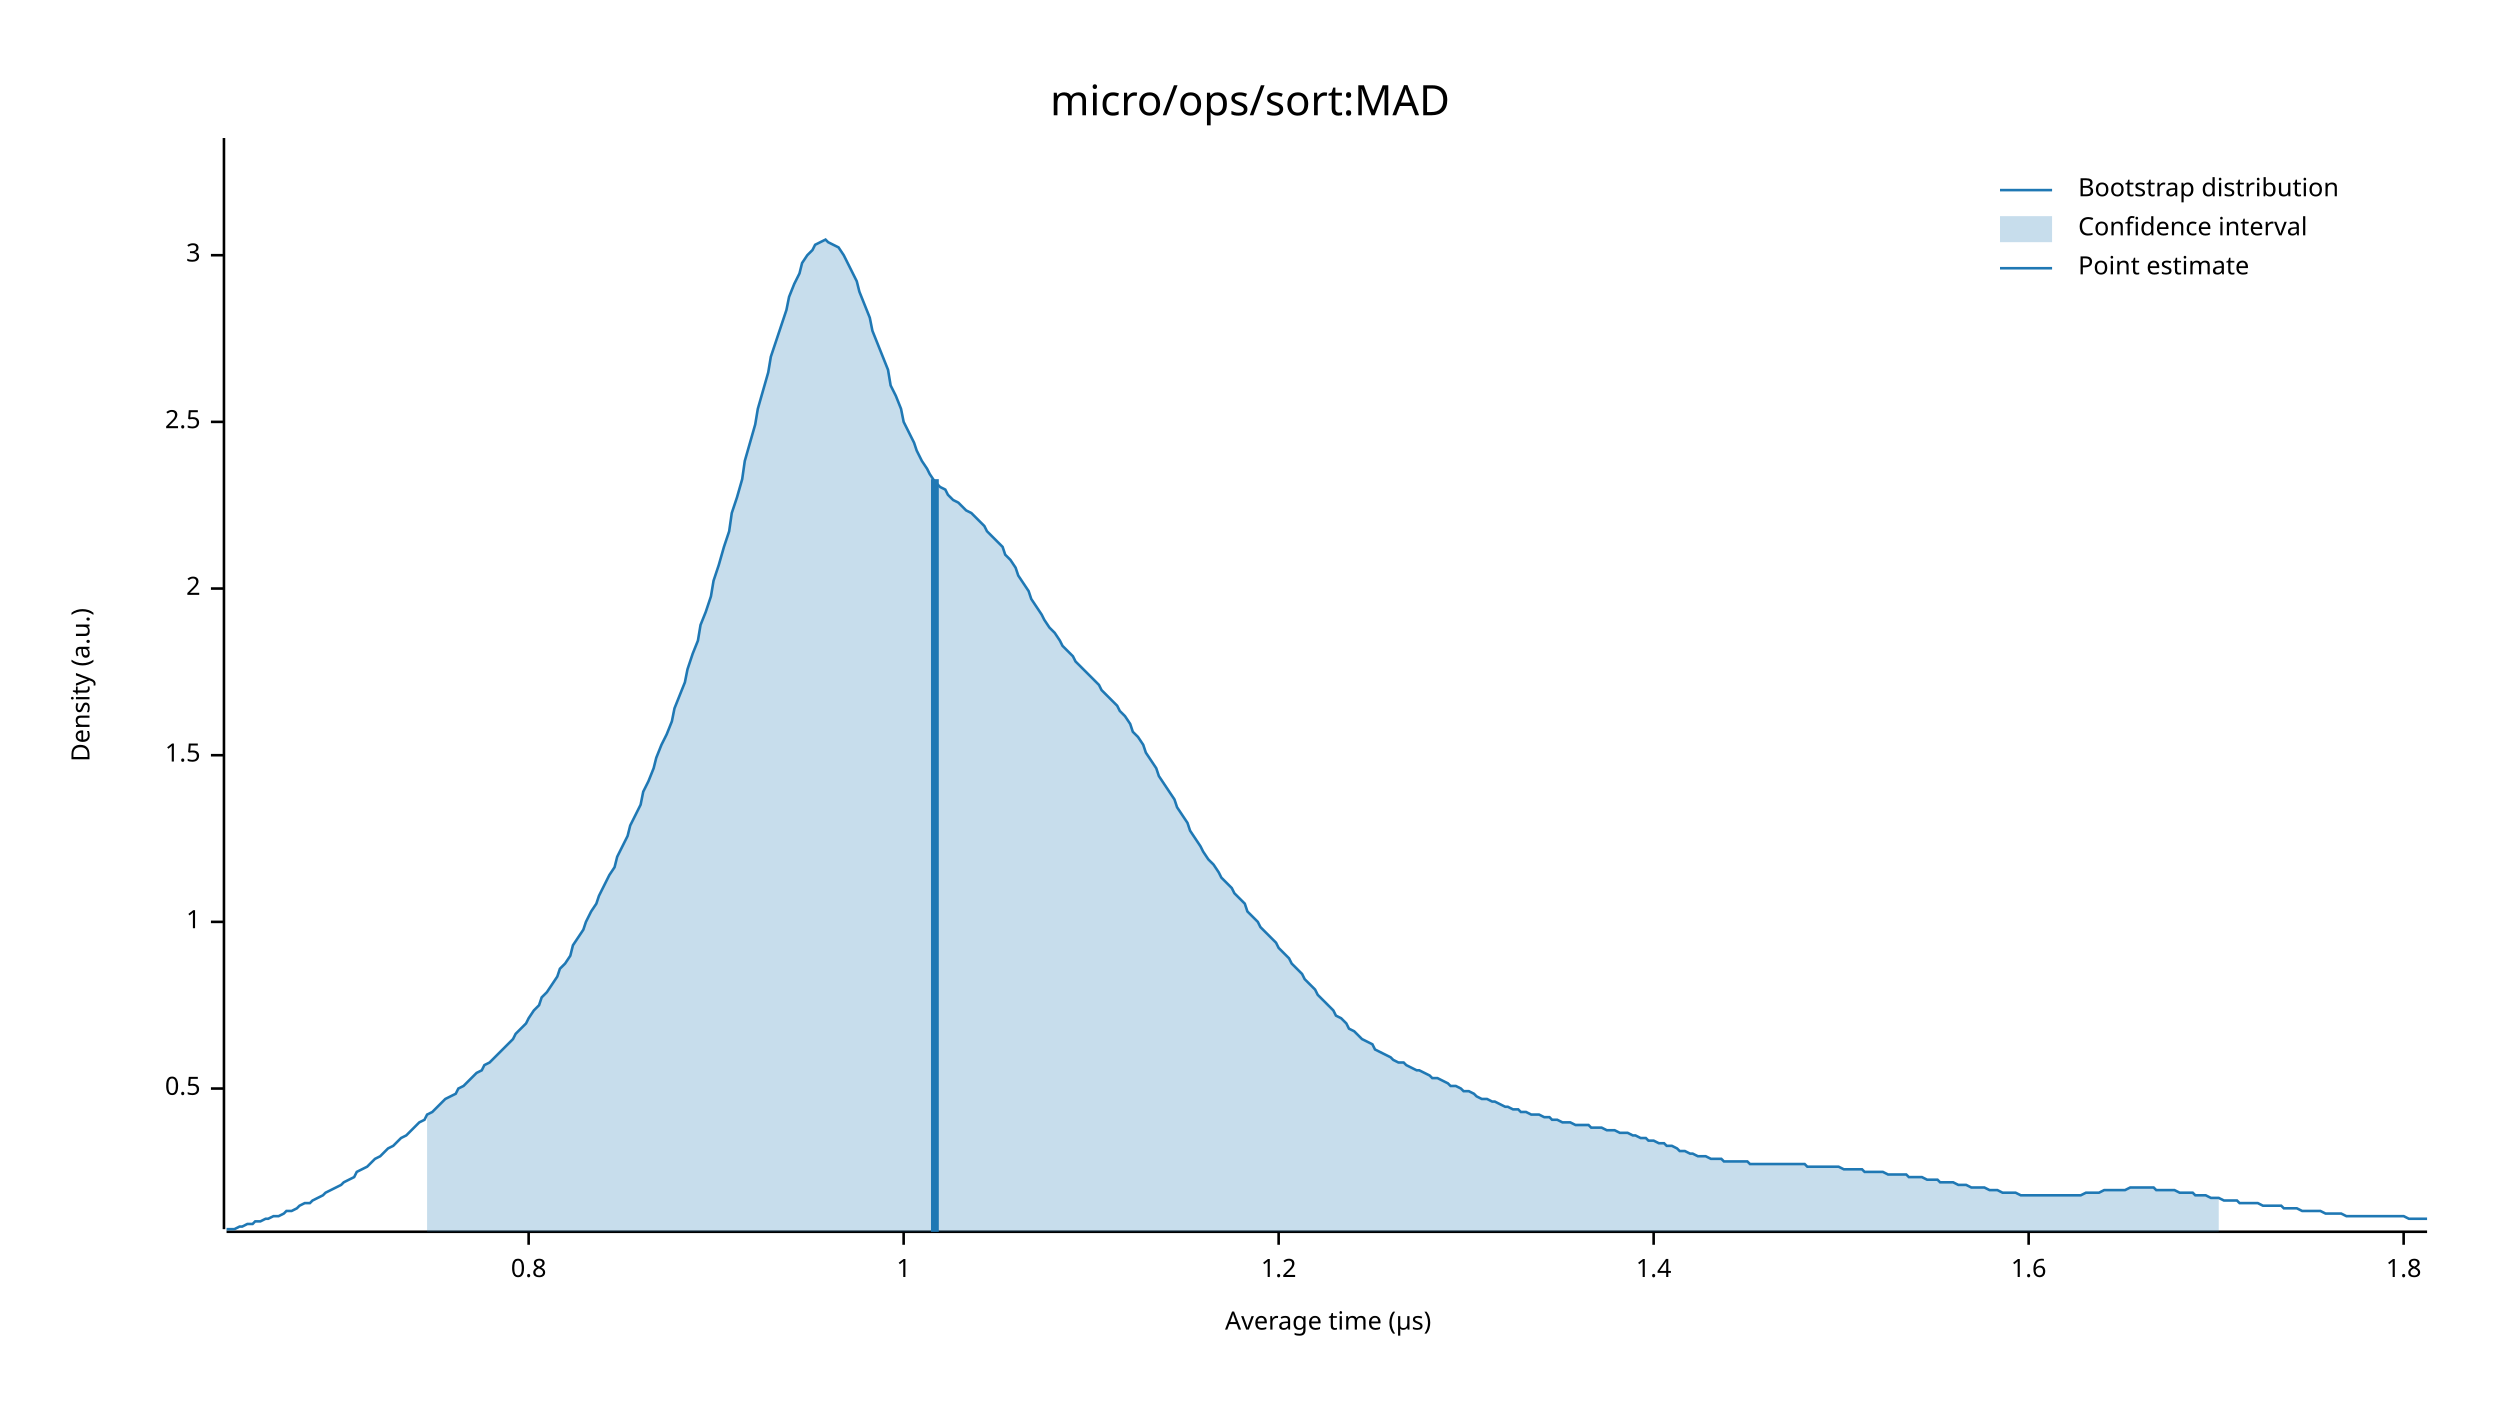
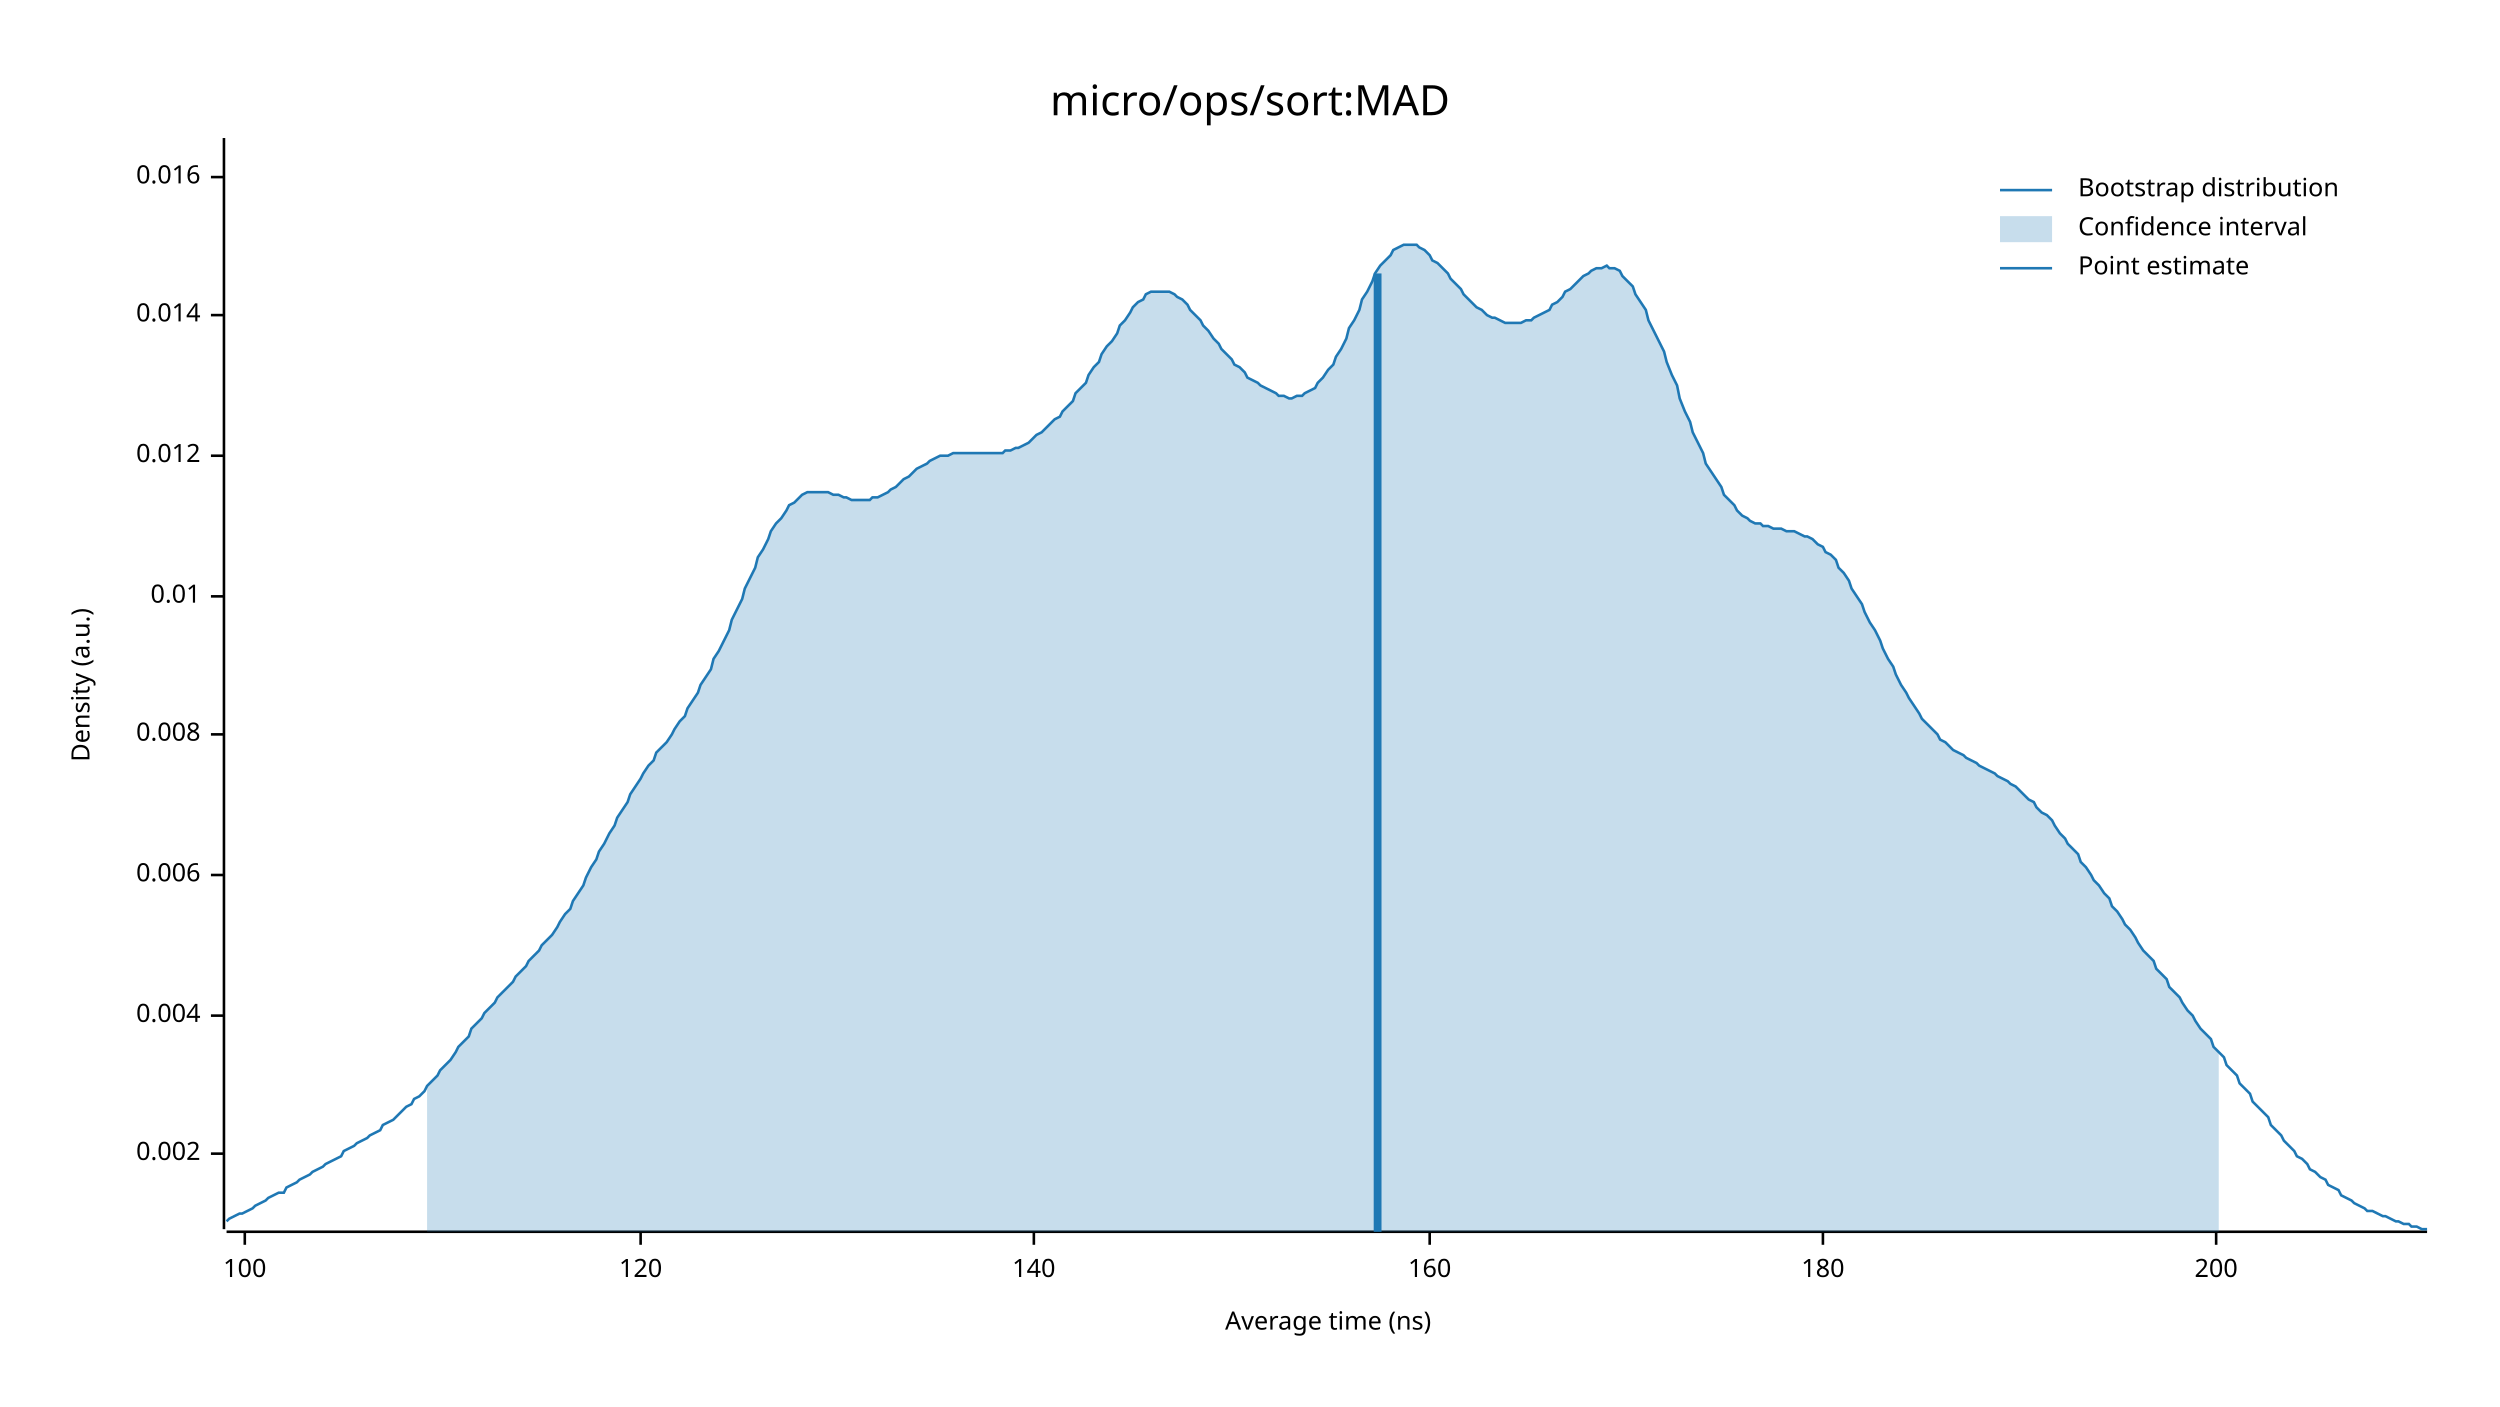
<svg xmlns="http://www.w3.org/2000/svg" width="960" height="540" viewBox="0 0 960 540">
  <text x="480" y="32" dy="0.76em" text-anchor="middle" font-family="sans-serif" font-size="16.129" opacity="1" fill="#000000">
micro/ops/sort:MAD
</text>
  <text x="27" y="263" dy="0.76em" text-anchor="middle" font-family="sans-serif" font-size="9.677" opacity="1" fill="#000000" transform="rotate(270, 27, 263)">
Density (a.u.)
</text>
  <text x="510" y="513" dy="-0.5ex" text-anchor="middle" font-family="sans-serif" font-size="9.677" opacity="1" fill="#000000">
- Average time (µs)
+ Average time (ns)
</text>
  <polyline fill="none" opacity="1" stroke="#000000" stroke-width="1" points="86,53 86,472 " />
-   <text x="77" y="418" dy="0.5ex" text-anchor="end" font-family="sans-serif" font-size="9.677" opacity="1" fill="#000000">
- 0.5
+   <text x="77" y="443" dy="0.5ex" text-anchor="end" font-family="sans-serif" font-size="9.677" opacity="1" fill="#000000">
+ 0.002
</text>
-   <polyline fill="none" opacity="1" stroke="#000000" stroke-width="1" points="81,418 86,418 " />
-   <text x="77" y="354" dy="0.5ex" text-anchor="end" font-family="sans-serif" font-size="9.677" opacity="1" fill="#000000">
- 1
+   <polyline fill="none" opacity="1" stroke="#000000" stroke-width="1" points="81,443 86,443 " />
+   <text x="77" y="390" dy="0.5ex" text-anchor="end" font-family="sans-serif" font-size="9.677" opacity="1" fill="#000000">
+ 0.004
</text>
-   <polyline fill="none" opacity="1" stroke="#000000" stroke-width="1" points="81,354 86,354 " />
-   <text x="77" y="290" dy="0.5ex" text-anchor="end" font-family="sans-serif" font-size="9.677" opacity="1" fill="#000000">
- 1.5
+   <polyline fill="none" opacity="1" stroke="#000000" stroke-width="1" points="81,390 86,390 " />
+   <text x="77" y="336" dy="0.5ex" text-anchor="end" font-family="sans-serif" font-size="9.677" opacity="1" fill="#000000">
+ 0.006
</text>
-   <polyline fill="none" opacity="1" stroke="#000000" stroke-width="1" points="81,290 86,290 " />
-   <text x="77" y="226" dy="0.5ex" text-anchor="end" font-family="sans-serif" font-size="9.677" opacity="1" fill="#000000">
- 2
+   <polyline fill="none" opacity="1" stroke="#000000" stroke-width="1" points="81,336 86,336 " />
+   <text x="77" y="282" dy="0.5ex" text-anchor="end" font-family="sans-serif" font-size="9.677" opacity="1" fill="#000000">
+ 0.008
</text>
-   <polyline fill="none" opacity="1" stroke="#000000" stroke-width="1" points="81,226 86,226 " />
-   <text x="77" y="162" dy="0.5ex" text-anchor="end" font-family="sans-serif" font-size="9.677" opacity="1" fill="#000000">
- 2.5
+   <polyline fill="none" opacity="1" stroke="#000000" stroke-width="1" points="81,282 86,282 " />
+   <text x="77" y="229" dy="0.5ex" text-anchor="end" font-family="sans-serif" font-size="9.677" opacity="1" fill="#000000">
+ 0.01
</text>
-   <polyline fill="none" opacity="1" stroke="#000000" stroke-width="1" points="81,162 86,162 " />
-   <text x="77" y="98" dy="0.5ex" text-anchor="end" font-family="sans-serif" font-size="9.677" opacity="1" fill="#000000">
- 3
+   <polyline fill="none" opacity="1" stroke="#000000" stroke-width="1" points="81,229 86,229 " />
+   <text x="77" y="175" dy="0.5ex" text-anchor="end" font-family="sans-serif" font-size="9.677" opacity="1" fill="#000000">
+ 0.012
</text>
-   <polyline fill="none" opacity="1" stroke="#000000" stroke-width="1" points="81,98 86,98 " />
+   <polyline fill="none" opacity="1" stroke="#000000" stroke-width="1" points="81,175 86,175 " />
+   <text x="77" y="121" dy="0.5ex" text-anchor="end" font-family="sans-serif" font-size="9.677" opacity="1" fill="#000000">
+ 0.014
+ </text>
+   <polyline fill="none" opacity="1" stroke="#000000" stroke-width="1" points="81,121 86,121 " />
+   <text x="77" y="68" dy="0.5ex" text-anchor="end" font-family="sans-serif" font-size="9.677" opacity="1" fill="#000000">
+ 0.016
+ </text>
+   <polyline fill="none" opacity="1" stroke="#000000" stroke-width="1" points="81,68 86,68 " />
  <polyline fill="none" opacity="1" stroke="#000000" stroke-width="1" points="87,473 932,473 " />
-   <text x="203" y="483" dy="0.76em" text-anchor="middle" font-family="sans-serif" font-size="9.677" opacity="1" fill="#000000">
- 0.8
+   <text x="94" y="483" dy="0.76em" text-anchor="middle" font-family="sans-serif" font-size="9.677" opacity="1" fill="#000000">
+ 100
</text>
-   <polyline fill="none" opacity="1" stroke="#000000" stroke-width="1" points="203,473 203,478 " />
-   <text x="347" y="483" dy="0.76em" text-anchor="middle" font-family="sans-serif" font-size="9.677" opacity="1" fill="#000000">
- 1
+   <polyline fill="none" opacity="1" stroke="#000000" stroke-width="1" points="94,473 94,478 " />
+   <text x="246" y="483" dy="0.76em" text-anchor="middle" font-family="sans-serif" font-size="9.677" opacity="1" fill="#000000">
+ 120
</text>
-   <polyline fill="none" opacity="1" stroke="#000000" stroke-width="1" points="347,473 347,478 " />
-   <text x="491" y="483" dy="0.76em" text-anchor="middle" font-family="sans-serif" font-size="9.677" opacity="1" fill="#000000">
- 1.2
+   <polyline fill="none" opacity="1" stroke="#000000" stroke-width="1" points="246,473 246,478 " />
+   <text x="397" y="483" dy="0.76em" text-anchor="middle" font-family="sans-serif" font-size="9.677" opacity="1" fill="#000000">
+ 140
</text>
-   <polyline fill="none" opacity="1" stroke="#000000" stroke-width="1" points="491,473 491,478 " />
-   <text x="635" y="483" dy="0.76em" text-anchor="middle" font-family="sans-serif" font-size="9.677" opacity="1" fill="#000000">
- 1.4
+   <polyline fill="none" opacity="1" stroke="#000000" stroke-width="1" points="397,473 397,478 " />
+   <text x="549" y="483" dy="0.76em" text-anchor="middle" font-family="sans-serif" font-size="9.677" opacity="1" fill="#000000">
+ 160
</text>
-   <polyline fill="none" opacity="1" stroke="#000000" stroke-width="1" points="635,473 635,478 " />
-   <text x="779" y="483" dy="0.76em" text-anchor="middle" font-family="sans-serif" font-size="9.677" opacity="1" fill="#000000">
- 1.6
+   <polyline fill="none" opacity="1" stroke="#000000" stroke-width="1" points="549,473 549,478 " />
+   <text x="700" y="483" dy="0.76em" text-anchor="middle" font-family="sans-serif" font-size="9.677" opacity="1" fill="#000000">
+ 180
</text>
-   <polyline fill="none" opacity="1" stroke="#000000" stroke-width="1" points="779,473 779,478 " />
-   <text x="923" y="483" dy="0.76em" text-anchor="middle" font-family="sans-serif" font-size="9.677" opacity="1" fill="#000000">
- 1.8
+   <polyline fill="none" opacity="1" stroke="#000000" stroke-width="1" points="700,473 700,478 " />
+   <text x="851" y="483" dy="0.76em" text-anchor="middle" font-family="sans-serif" font-size="9.677" opacity="1" fill="#000000">
+ 200
</text>
-   <polyline fill="none" opacity="1" stroke="#000000" stroke-width="1" points="923,473 923,478 " />
-   <polyline fill="none" opacity="1" stroke="#1F78B4" stroke-width="1" points="87,472 88,472 90,472 92,471 93,471 95,470 97,470 98,469 100,469 102,468 103,468 105,467 107,467 109,466 110,465 112,465 114,464 115,463 117,462 119,462 120,461 122,460 124,459 125,458 127,457 129,456 131,455 132,454 134,453 136,452 137,450 139,449 141,448 142,447 144,445 146,444 147,443 149,441 151,440 153,438 154,437 156,436 158,434 159,433 161,431 163,430 164,428 166,427 168,425 169,424 171,422 173,421 175,420 176,418 178,417 180,415 181,414 183,412 185,411 186,409 188,408 190,406 191,405 193,403 195,401 197,399 198,397 200,395 202,393 203,391 205,388 207,386 208,383 210,381 212,378 214,375 215,372 217,370 219,367 220,363 222,360 224,357 225,354 227,350 229,347 230,344 232,340 234,336 236,333 237,329 239,325 241,321 242,317 244,313 246,309 247,304 249,300 251,295 252,291 254,286 256,282 258,277 259,272 261,267 263,262 264,257 266,251 268,246 269,240 271,235 273,229 274,223 276,217 278,210 280,204 281,197 283,191 285,184 286,177 288,170 290,163 291,157 293,150 295,143 296,137 298,131 300,125 302,119 303,114 305,109 307,105 308,101 310,98 312,96 313,94 315,93 317,92 318,93 320,94 322,95 324,98 325,100 327,104 329,108 330,112 332,117 334,122 335,127 337,132 339,137 341,142 342,148 344,152 346,157 347,162 349,166 351,170 352,173 354,177 356,180 357,182 359,185 361,187 363,188 364,190 366,192 368,193 369,194 371,196 373,197 374,198 376,200 378,202 379,204 381,206 383,208 385,210 386,213 388,215 390,218 391,221 393,224 395,227 396,230 398,233 400,236 401,238 403,241 405,243 407,246 408,248 410,250 412,252 413,254 415,256 417,258 418,259 420,261 422,263 423,265 425,267 427,269 429,271 430,273 432,275 434,278 435,281 437,283 439,286 440,289 442,292 444,295 445,298 447,301 449,304 451,307 452,310 454,313 456,316 457,319 459,322 461,325 462,327 464,330 466,332 468,335 469,337 471,339 473,341 474,343 476,345 478,347 479,350 481,352 483,354 484,356 486,358 488,360 490,362 491,364 493,366 495,368 496,370 498,372 500,374 501,376 503,378 505,380 506,382 508,384 510,386 512,388 513,390 515,391 517,393 518,395 520,396 522,398 523,399 525,400 527,401 528,403 530,404 532,405 534,406 535,407 537,408 539,408 540,409 542,410 544,411 545,411 547,412 549,413 550,414 552,414 554,415 556,416 557,417 559,417 561,418 562,419 564,419 566,420 567,421 569,422 571,422 573,423 574,423 576,424 578,425 579,425 581,426 583,426 584,427 586,427 588,428 589,428 591,428 593,429 595,429 596,430 598,430 600,431 601,431 603,431 605,432 606,432 608,432 610,432 611,433 613,433 615,433 617,434 618,434 620,434 622,435 623,435 625,435 627,436 628,436 630,437 632,437 633,438 635,438 637,439 639,439 640,440 642,440 644,441 645,442 647,442 649,443 650,443 652,444 654,444 655,444 657,445 659,445 661,445 662,446 664,446 666,446 667,446 669,446 671,446 672,447 674,447 676,447 677,447 679,447 681,447 683,447 684,447 686,447 688,447 689,447 691,447 693,447 694,448 696,448 698,448 700,448 701,448 703,448 705,448 706,448 708,449 710,449 711,449 713,449 715,449 716,450 718,450 720,450 722,450 723,450 725,451 727,451 728,451 730,451 732,451 733,452 735,452 737,452 738,452 740,453 742,453 744,453 745,454 747,454 749,454 750,454 752,455 754,455 755,455 757,456 759,456 760,456 762,456 764,457 766,457 767,457 769,458 771,458 772,458 774,458 776,459 777,459 779,459 781,459 782,459 784,459 786,459 788,459 789,459 791,459 793,459 794,459 796,459 798,459 799,459 801,458 803,458 804,458 806,458 808,457 810,457 811,457 813,457 815,457 816,457 818,456 820,456 821,456 823,456 825,456 827,456 828,457 830,457 832,457 833,457 835,457 837,458 838,458 840,458 842,458 843,459 845,459 847,459 849,460 850,460 852,460 854,461 855,461 857,461 859,461 860,462 862,462 864,462 865,462 867,462 869,463 871,463 872,463 874,463 876,463 877,464 879,464 881,464 882,464 884,465 886,465 887,465 889,465 891,465 893,466 894,466 896,466 898,466 899,466 901,467 903,467 904,467 906,467 908,467 909,467 911,467 913,467 915,467 916,467 918,467 920,467 921,467 923,467 925,468 926,468 928,468 930,468 932,468 " />
-   <polygon opacity="0.25" fill="#1F78B4" points="164,428 166,427 168,425 169,424 171,422 173,421 175,420 176,418 178,417 180,415 181,414 183,412 185,411 186,409 188,408 190,406 191,405 193,403 195,401 197,399 198,397 200,395 202,393 203,391 205,388 207,386 208,383 210,381 212,378 214,375 215,372 217,370 219,367 220,363 222,360 224,357 225,354 227,350 229,347 230,344 232,340 234,336 236,333 237,329 239,325 241,321 242,317 244,313 246,309 247,304 249,300 251,295 252,291 254,286 256,282 258,277 259,272 261,267 263,262 264,257 266,251 268,246 269,240 271,235 273,229 274,223 276,217 278,210 280,204 281,197 283,191 285,184 286,177 288,170 290,163 291,157 293,150 295,143 296,137 298,131 300,125 302,119 303,114 305,109 307,105 308,101 310,98 312,96 313,94 315,93 317,92 318,93 320,94 322,95 324,98 325,100 327,104 329,108 330,112 332,117 334,122 335,127 337,132 339,137 341,142 342,148 344,152 346,157 347,162 349,166 351,170 352,173 354,177 356,180 357,182 359,185 361,187 363,188 364,190 366,192 368,193 369,194 371,196 373,197 374,198 376,200 378,202 379,204 381,206 383,208 385,210 386,213 388,215 390,218 391,221 393,224 395,227 396,230 398,233 400,236 401,238 403,241 405,243 407,246 408,248 410,250 412,252 413,254 415,256 417,258 418,259 420,261 422,263 423,265 425,267 427,269 429,271 430,273 432,275 434,278 435,281 437,283 439,286 440,289 442,292 444,295 445,298 447,301 449,304 451,307 452,310 454,313 456,316 457,319 459,322 461,325 462,327 464,330 466,332 468,335 469,337 471,339 473,341 474,343 476,345 478,347 479,350 481,352 483,354 484,356 486,358 488,360 490,362 491,364 493,366 495,368 496,370 498,372 500,374 501,376 503,378 505,380 506,382 508,384 510,386 512,388 513,390 515,391 517,393 518,395 520,396 522,398 523,399 525,400 527,401 528,403 530,404 532,405 534,406 535,407 537,408 539,408 540,409 542,410 544,411 545,411 547,412 549,413 550,414 552,414 554,415 556,416 557,417 559,417 561,418 562,419 564,419 566,420 567,421 569,422 571,422 573,423 574,423 576,424 578,425 579,425 581,426 583,426 584,427 586,427 588,428 589,428 591,428 593,429 595,429 596,430 598,430 600,431 601,431 603,431 605,432 606,432 608,432 610,432 611,433 613,433 615,433 617,434 618,434 620,434 622,435 623,435 625,435 627,436 628,436 630,437 632,437 633,438 635,438 637,439 639,439 640,440 642,440 644,441 645,442 647,442 649,443 650,443 652,444 654,444 655,444 657,445 659,445 661,445 662,446 664,446 666,446 667,446 669,446 671,446 672,447 674,447 676,447 677,447 679,447 681,447 683,447 684,447 686,447 688,447 689,447 691,447 693,447 694,448 696,448 698,448 700,448 701,448 703,448 705,448 706,448 708,449 710,449 711,449 713,449 715,449 716,450 718,450 720,450 722,450 723,450 725,451 727,451 728,451 730,451 732,451 733,452 735,452 737,452 738,452 740,453 742,453 744,453 745,454 747,454 749,454 750,454 752,455 754,455 755,455 757,456 759,456 760,456 762,456 764,457 766,457 767,457 769,458 771,458 772,458 774,458 776,459 777,459 779,459 781,459 782,459 784,459 786,459 788,459 789,459 791,459 793,459 794,459 796,459 798,459 799,459 801,458 803,458 804,458 806,458 808,457 810,457 811,457 813,457 815,457 816,457 818,456 820,456 821,456 823,456 825,456 827,456 828,457 830,457 832,457 833,457 835,457 837,458 838,458 840,458 842,458 843,459 845,459 847,459 849,460 850,460 852,460 852,473 164,473 " />
-   <polyline fill="none" opacity="1" stroke="#1F78B4" stroke-width="3" points="359,473 359,184 " />
+   <polyline fill="none" opacity="1" stroke="#000000" stroke-width="1" points="851,473 851,478 " />
+   <polyline fill="none" opacity="1" stroke="#1F78B4" stroke-width="1" points="87,469 88,468 90,467 92,466 93,466 95,465 97,464 98,463 100,462 102,461 103,460 105,459 107,458 109,458 110,456 112,455 114,454 115,453 117,452 119,451 120,450 122,449 124,448 125,447 127,446 129,445 131,444 132,442 134,441 136,440 137,439 139,438 141,437 142,436 144,435 146,434 147,432 149,431 151,430 153,428 154,427 156,425 158,424 159,422 161,421 163,419 164,417 166,415 168,413 169,411 171,409 173,407 175,404 176,402 178,400 180,398 181,395 183,393 185,391 186,389 188,387 190,385 191,383 193,381 195,379 197,377 198,375 200,373 202,371 203,369 205,367 207,365 208,363 210,361 212,359 214,356 215,354 217,351 219,349 220,346 222,343 224,340 225,337 227,333 229,330 230,327 232,324 234,320 236,317 237,314 239,311 241,308 242,305 244,302 246,299 247,297 249,294 251,292 252,289 254,287 256,285 258,282 259,280 261,277 263,275 264,272 266,269 268,266 269,263 271,260 273,257 274,253 276,250 278,246 280,242 281,238 283,234 285,230 286,226 288,222 290,218 291,214 293,211 295,207 296,204 298,201 300,199 302,196 303,194 305,193 307,191 308,190 310,189 312,189 313,189 315,189 317,189 318,189 320,190 322,190 324,191 325,191 327,192 329,192 330,192 332,192 334,192 335,191 337,191 339,190 341,189 342,188 344,187 346,185 347,184 349,183 351,181 352,180 354,179 356,178 357,177 359,176 361,175 363,175 364,175 366,174 368,174 369,174 371,174 373,174 374,174 376,174 378,174 379,174 381,174 383,174 385,174 386,173 388,173 390,172 391,172 393,171 395,170 396,169 398,167 400,166 401,165 403,163 405,161 407,160 408,158 410,156 412,154 413,151 415,149 417,147 418,144 420,141 422,139 423,136 425,133 427,131 429,128 430,125 432,123 434,120 435,118 437,116 439,115 440,113 442,112 444,112 445,112 447,112 449,112 451,113 452,114 454,115 456,117 457,119 459,121 461,123 462,125 464,127 466,130 468,132 469,134 471,136 473,138 474,140 476,141 478,143 479,145 481,146 483,147 484,148 486,149 488,150 490,151 491,152 493,152 495,153 496,153 498,152 500,152 501,151 503,150 505,149 506,147 508,145 510,142 512,140 513,137 515,134 517,130 518,126 520,123 522,119 523,115 525,112 527,108 528,105 530,102 532,100 534,98 535,96 537,95 539,94 540,94 542,94 544,94 545,95 547,96 549,98 550,100 552,101 554,103 556,105 557,107 559,109 561,111 562,113 564,115 566,117 567,118 569,119 571,121 573,122 574,122 576,123 578,124 579,124 581,124 583,124 584,124 586,123 588,123 589,122 591,121 593,120 595,119 596,117 598,116 600,114 601,112 603,111 605,109 606,108 608,106 610,105 611,104 613,103 615,103 617,102 618,103 620,103 622,104 623,106 625,108 627,110 628,113 630,116 632,119 633,123 635,127 637,131 639,135 640,139 642,144 644,148 645,153 647,158 649,162 650,166 652,170 654,174 655,178 657,181 659,184 661,187 662,190 664,192 666,194 667,196 669,198 671,199 672,200 674,201 676,201 677,202 679,202 681,203 683,203 684,203 686,204 688,204 689,204 691,205 693,206 694,206 696,207 698,209 700,210 701,212 703,213 705,215 706,218 708,220 710,223 711,226 713,229 715,232 716,235 718,239 720,242 722,246 723,249 725,253 727,256 728,259 730,263 732,266 733,268 735,271 737,274 738,276 740,278 742,280 744,282 745,284 747,285 749,287 750,288 752,289 754,290 755,291 757,292 759,293 760,294 762,295 764,296 766,297 767,298 769,299 771,300 772,301 774,302 776,304 777,305 779,307 781,308 782,310 784,312 786,313 788,315 789,317 791,320 793,322 794,324 796,326 798,328 799,331 801,333 803,336 804,338 806,340 808,343 810,345 811,348 813,350 815,353 816,355 818,357 820,360 821,362 823,365 825,367 827,369 828,372 830,374 832,376 833,379 835,381 837,383 838,385 840,388 842,390 843,392 845,395 847,397 849,399 850,402 852,404 854,406 855,409 857,411 859,413 860,416 862,418 864,420 865,423 867,425 869,427 871,429 872,432 874,434 876,436 877,438 879,440 881,442 882,444 884,445 886,447 887,449 889,450 891,452 893,453 894,455 896,456 898,457 899,459 901,460 903,461 904,462 906,463 908,464 909,465 911,465 913,466 915,467 916,467 918,468 920,469 921,469 923,470 925,470 926,471 928,471 930,472 932,472 " />
+   <polygon opacity="0.25" fill="#1F78B4" points="164,417 166,415 168,413 169,411 171,409 173,407 175,404 176,402 178,400 180,398 181,395 183,393 185,391 186,389 188,387 190,385 191,383 193,381 195,379 197,377 198,375 200,373 202,371 203,369 205,367 207,365 208,363 210,361 212,359 214,356 215,354 217,351 219,349 220,346 222,343 224,340 225,337 227,333 229,330 230,327 232,324 234,320 236,317 237,314 239,311 241,308 242,305 244,302 246,299 247,297 249,294 251,292 252,289 254,287 256,285 258,282 259,280 261,277 263,275 264,272 266,269 268,266 269,263 271,260 273,257 274,253 276,250 278,246 280,242 281,238 283,234 285,230 286,226 288,222 290,218 291,214 293,211 295,207 296,204 298,201 300,199 302,196 303,194 305,193 307,191 308,190 310,189 312,189 313,189 315,189 317,189 318,189 320,190 322,190 324,191 325,191 327,192 329,192 330,192 332,192 334,192 335,191 337,191 339,190 341,189 342,188 344,187 346,185 347,184 349,183 351,181 352,180 354,179 356,178 357,177 359,176 361,175 363,175 364,175 366,174 368,174 369,174 371,174 373,174 374,174 376,174 378,174 379,174 381,174 383,174 385,174 386,173 388,173 390,172 391,172 393,171 395,170 396,169 398,167 400,166 401,165 403,163 405,161 407,160 408,158 410,156 412,154 413,151 415,149 417,147 418,144 420,141 422,139 423,136 425,133 427,131 429,128 430,125 432,123 434,120 435,118 437,116 439,115 440,113 442,112 444,112 445,112 447,112 449,112 451,113 452,114 454,115 456,117 457,119 459,121 461,123 462,125 464,127 466,130 468,132 469,134 471,136 473,138 474,140 476,141 478,143 479,145 481,146 483,147 484,148 486,149 488,150 490,151 491,152 493,152 495,153 496,153 498,152 500,152 501,151 503,150 505,149 506,147 508,145 510,142 512,140 513,137 515,134 517,130 518,126 520,123 522,119 523,115 525,112 527,108 528,105 530,102 532,100 534,98 535,96 537,95 539,94 540,94 542,94 544,94 545,95 547,96 549,98 550,100 552,101 554,103 556,105 557,107 559,109 561,111 562,113 564,115 566,117 567,118 569,119 571,121 573,122 574,122 576,123 578,124 579,124 581,124 583,124 584,124 586,123 588,123 589,122 591,121 593,120 595,119 596,117 598,116 600,114 601,112 603,111 605,109 606,108 608,106 610,105 611,104 613,103 615,103 617,102 618,103 620,103 622,104 623,106 625,108 627,110 628,113 630,116 632,119 633,123 635,127 637,131 639,135 640,139 642,144 644,148 645,153 647,158 649,162 650,166 652,170 654,174 655,178 657,181 659,184 661,187 662,190 664,192 666,194 667,196 669,198 671,199 672,200 674,201 676,201 677,202 679,202 681,203 683,203 684,203 686,204 688,204 689,204 691,205 693,206 694,206 696,207 698,209 700,210 701,212 703,213 705,215 706,218 708,220 710,223 711,226 713,229 715,232 716,235 718,239 720,242 722,246 723,249 725,253 727,256 728,259 730,263 732,266 733,268 735,271 737,274 738,276 740,278 742,280 744,282 745,284 747,285 749,287 750,288 752,289 754,290 755,291 757,292 759,293 760,294 762,295 764,296 766,297 767,298 769,299 771,300 772,301 774,302 776,304 777,305 779,307 781,308 782,310 784,312 786,313 788,315 789,317 791,320 793,322 794,324 796,326 798,328 799,331 801,333 803,336 804,338 806,340 808,343 810,345 811,348 813,350 815,353 816,355 818,357 820,360 821,362 823,365 825,367 827,369 828,372 830,374 832,376 833,379 835,381 837,383 838,385 840,388 842,390 843,392 845,395 847,397 849,399 850,402 852,404 852,473 164,473 " />
+   <polyline fill="none" opacity="1" stroke="#1F78B4" stroke-width="3" points="529,473 529,105 " />
  <text x="798" y="68" dy="0.76em" text-anchor="start" font-family="sans-serif" font-size="9.677" opacity="1" fill="#000000">
Bootstrap distribution
</text>
  <text x="798" y="83" dy="0.76em" text-anchor="start" font-family="sans-serif" font-size="9.677" opacity="1" fill="#000000">
Confidence interval
</text>
  <text x="798" y="98" dy="0.76em" text-anchor="start" font-family="sans-serif" font-size="9.677" opacity="1" fill="#000000">
Point estimate
</text>
  <polyline fill="none" opacity="1" stroke="#1F78B4" stroke-width="1" points="768,73 788,73 " />
  <rect x="768" y="83" width="20" height="10" opacity="0.25" fill="#1F78B4" stroke="none" />
  <polyline fill="none" opacity="1" stroke="#1F78B4" stroke-width="1" points="768,103 788,103 " />
</svg>
